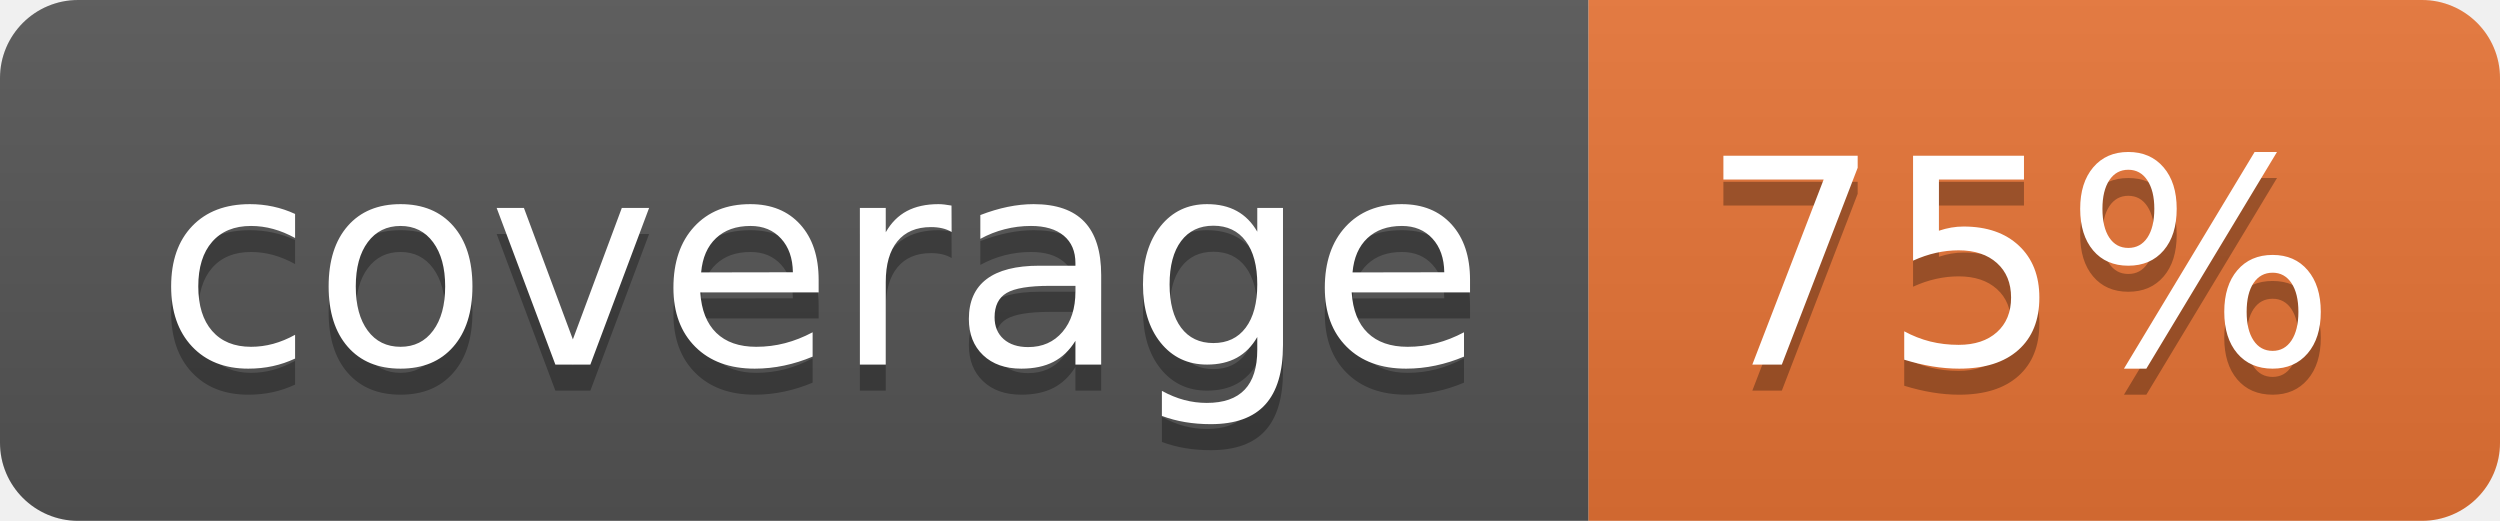
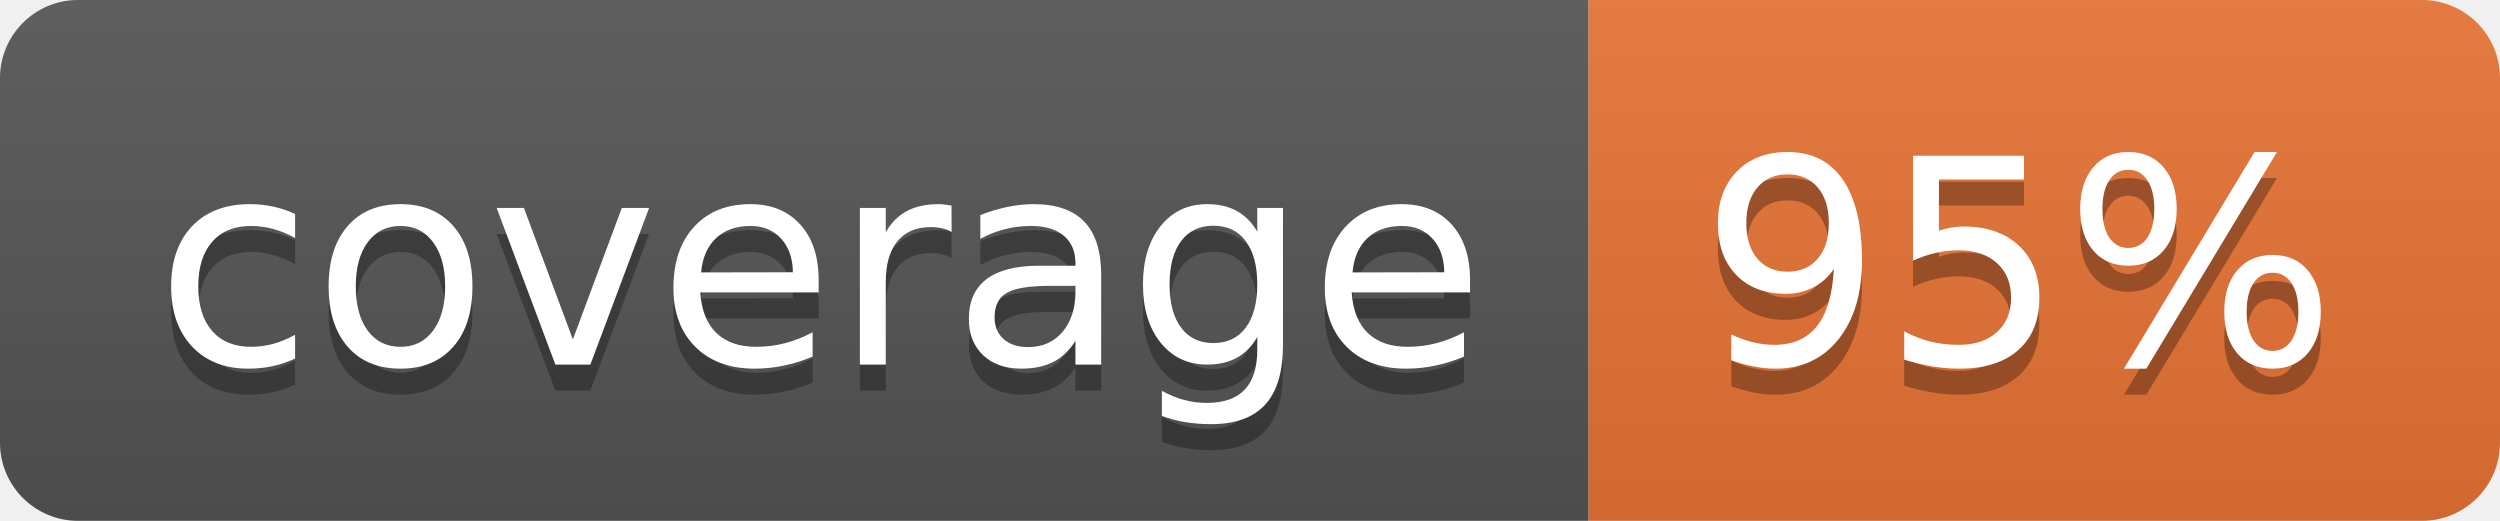
<svg xmlns="http://www.w3.org/2000/svg" width="96" height="20">
  <linearGradient id="b" x2="0" y2="100%">
    <stop offset="0" stop-color="#bbb" stop-opacity=".1" />
    <stop offset="1" stop-opacity=".1" />
  </linearGradient>
  <clipPath id="a">
    <rect width="96" height="20" rx="3" fill="#fff" />
  </clipPath>
  <g clip-path="url(#a)">
    <path fill="#555" d="M0 0h61v20H0z" />
    <path fill="#E87435" d="M61 0h35v20H61z" />
    <path fill="url(#b)" d="M0 0h96v20H0z" />
  </g>
  <g fill="#fff" text-anchor="middle" font-family="DejaVu Sans,Verdana,Geneva,sans-serif" font-size="110">
    <text x="315" y="150" fill="#010101" fill-opacity=".3" transform="scale(.1)" textLength="510">coverage</text>
    <text x="315" y="140" transform="scale(.1)" textLength="510">coverage</text>
-     <text x="775" y="150" fill="#010101" fill-opacity=".3" transform="scale(.1)" textLength="250">75%</text>
-     <text x="775" y="140" transform="scale(.1)" textLength="250">75%</text>
+     <text x="775" y="150" fill="#010101" fill-opacity=".3" transform="scale(.1)" textLength="250">95%</text>
+     <text x="775" y="140" transform="scale(.1)" textLength="250">95%</text>
  </g>
</svg>
